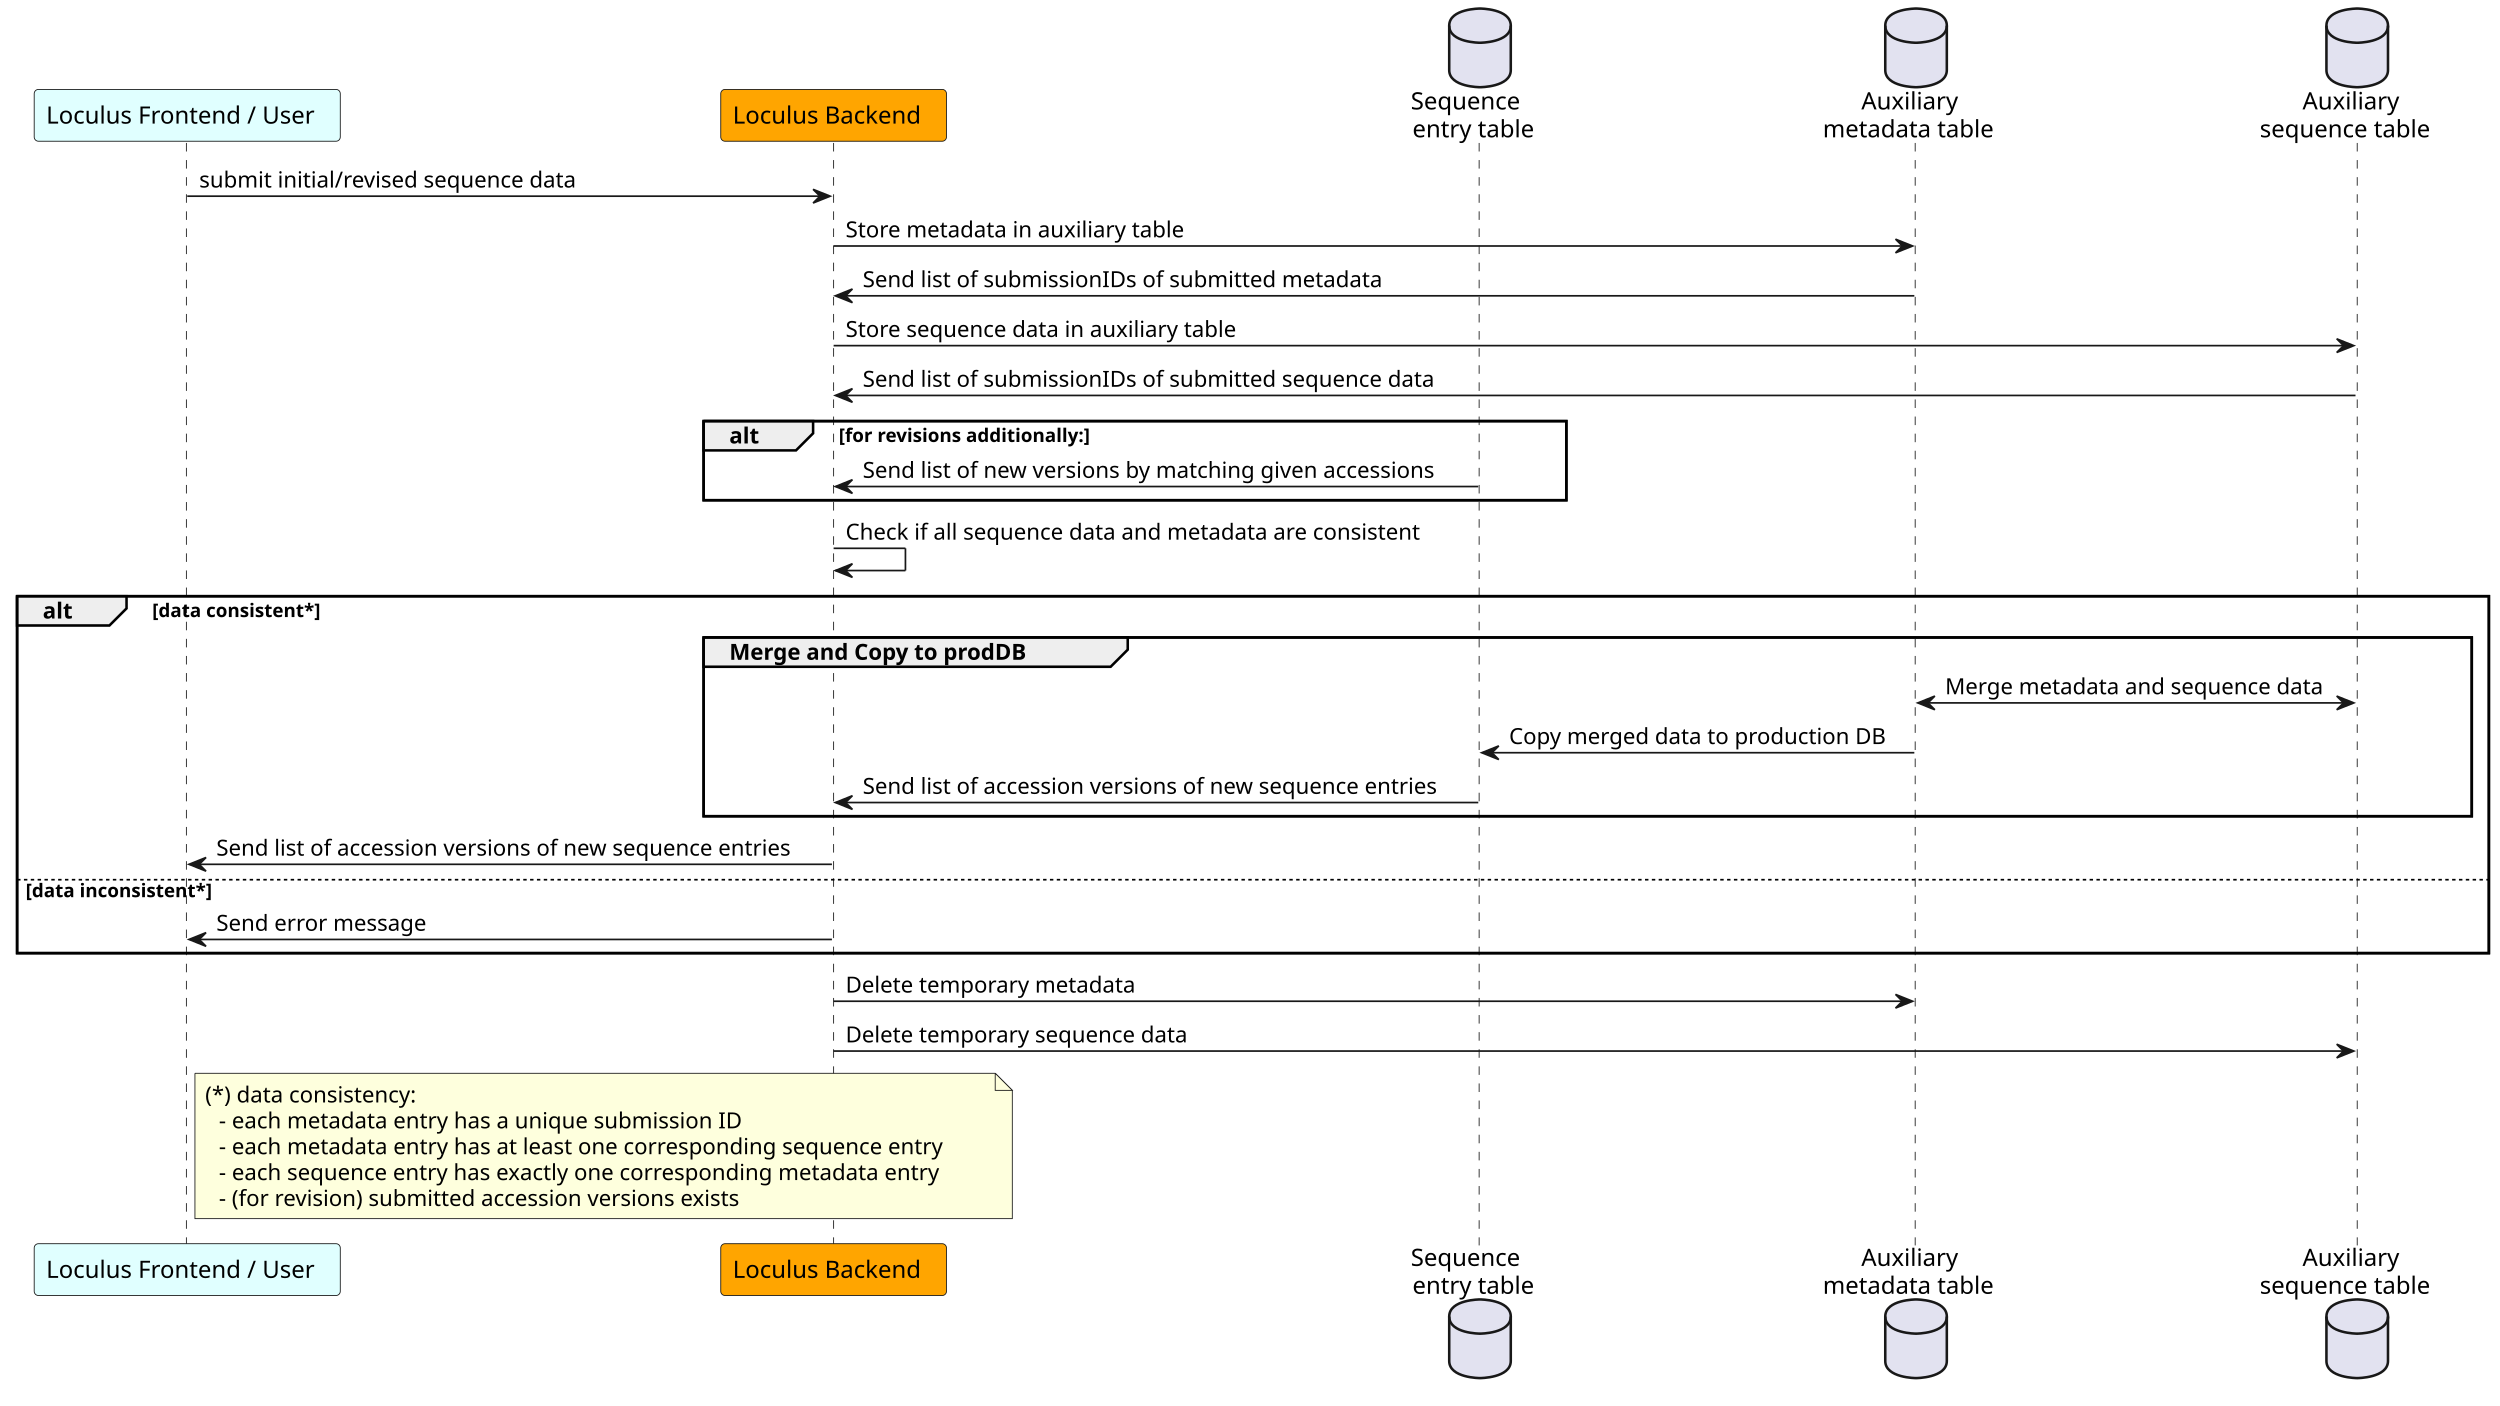
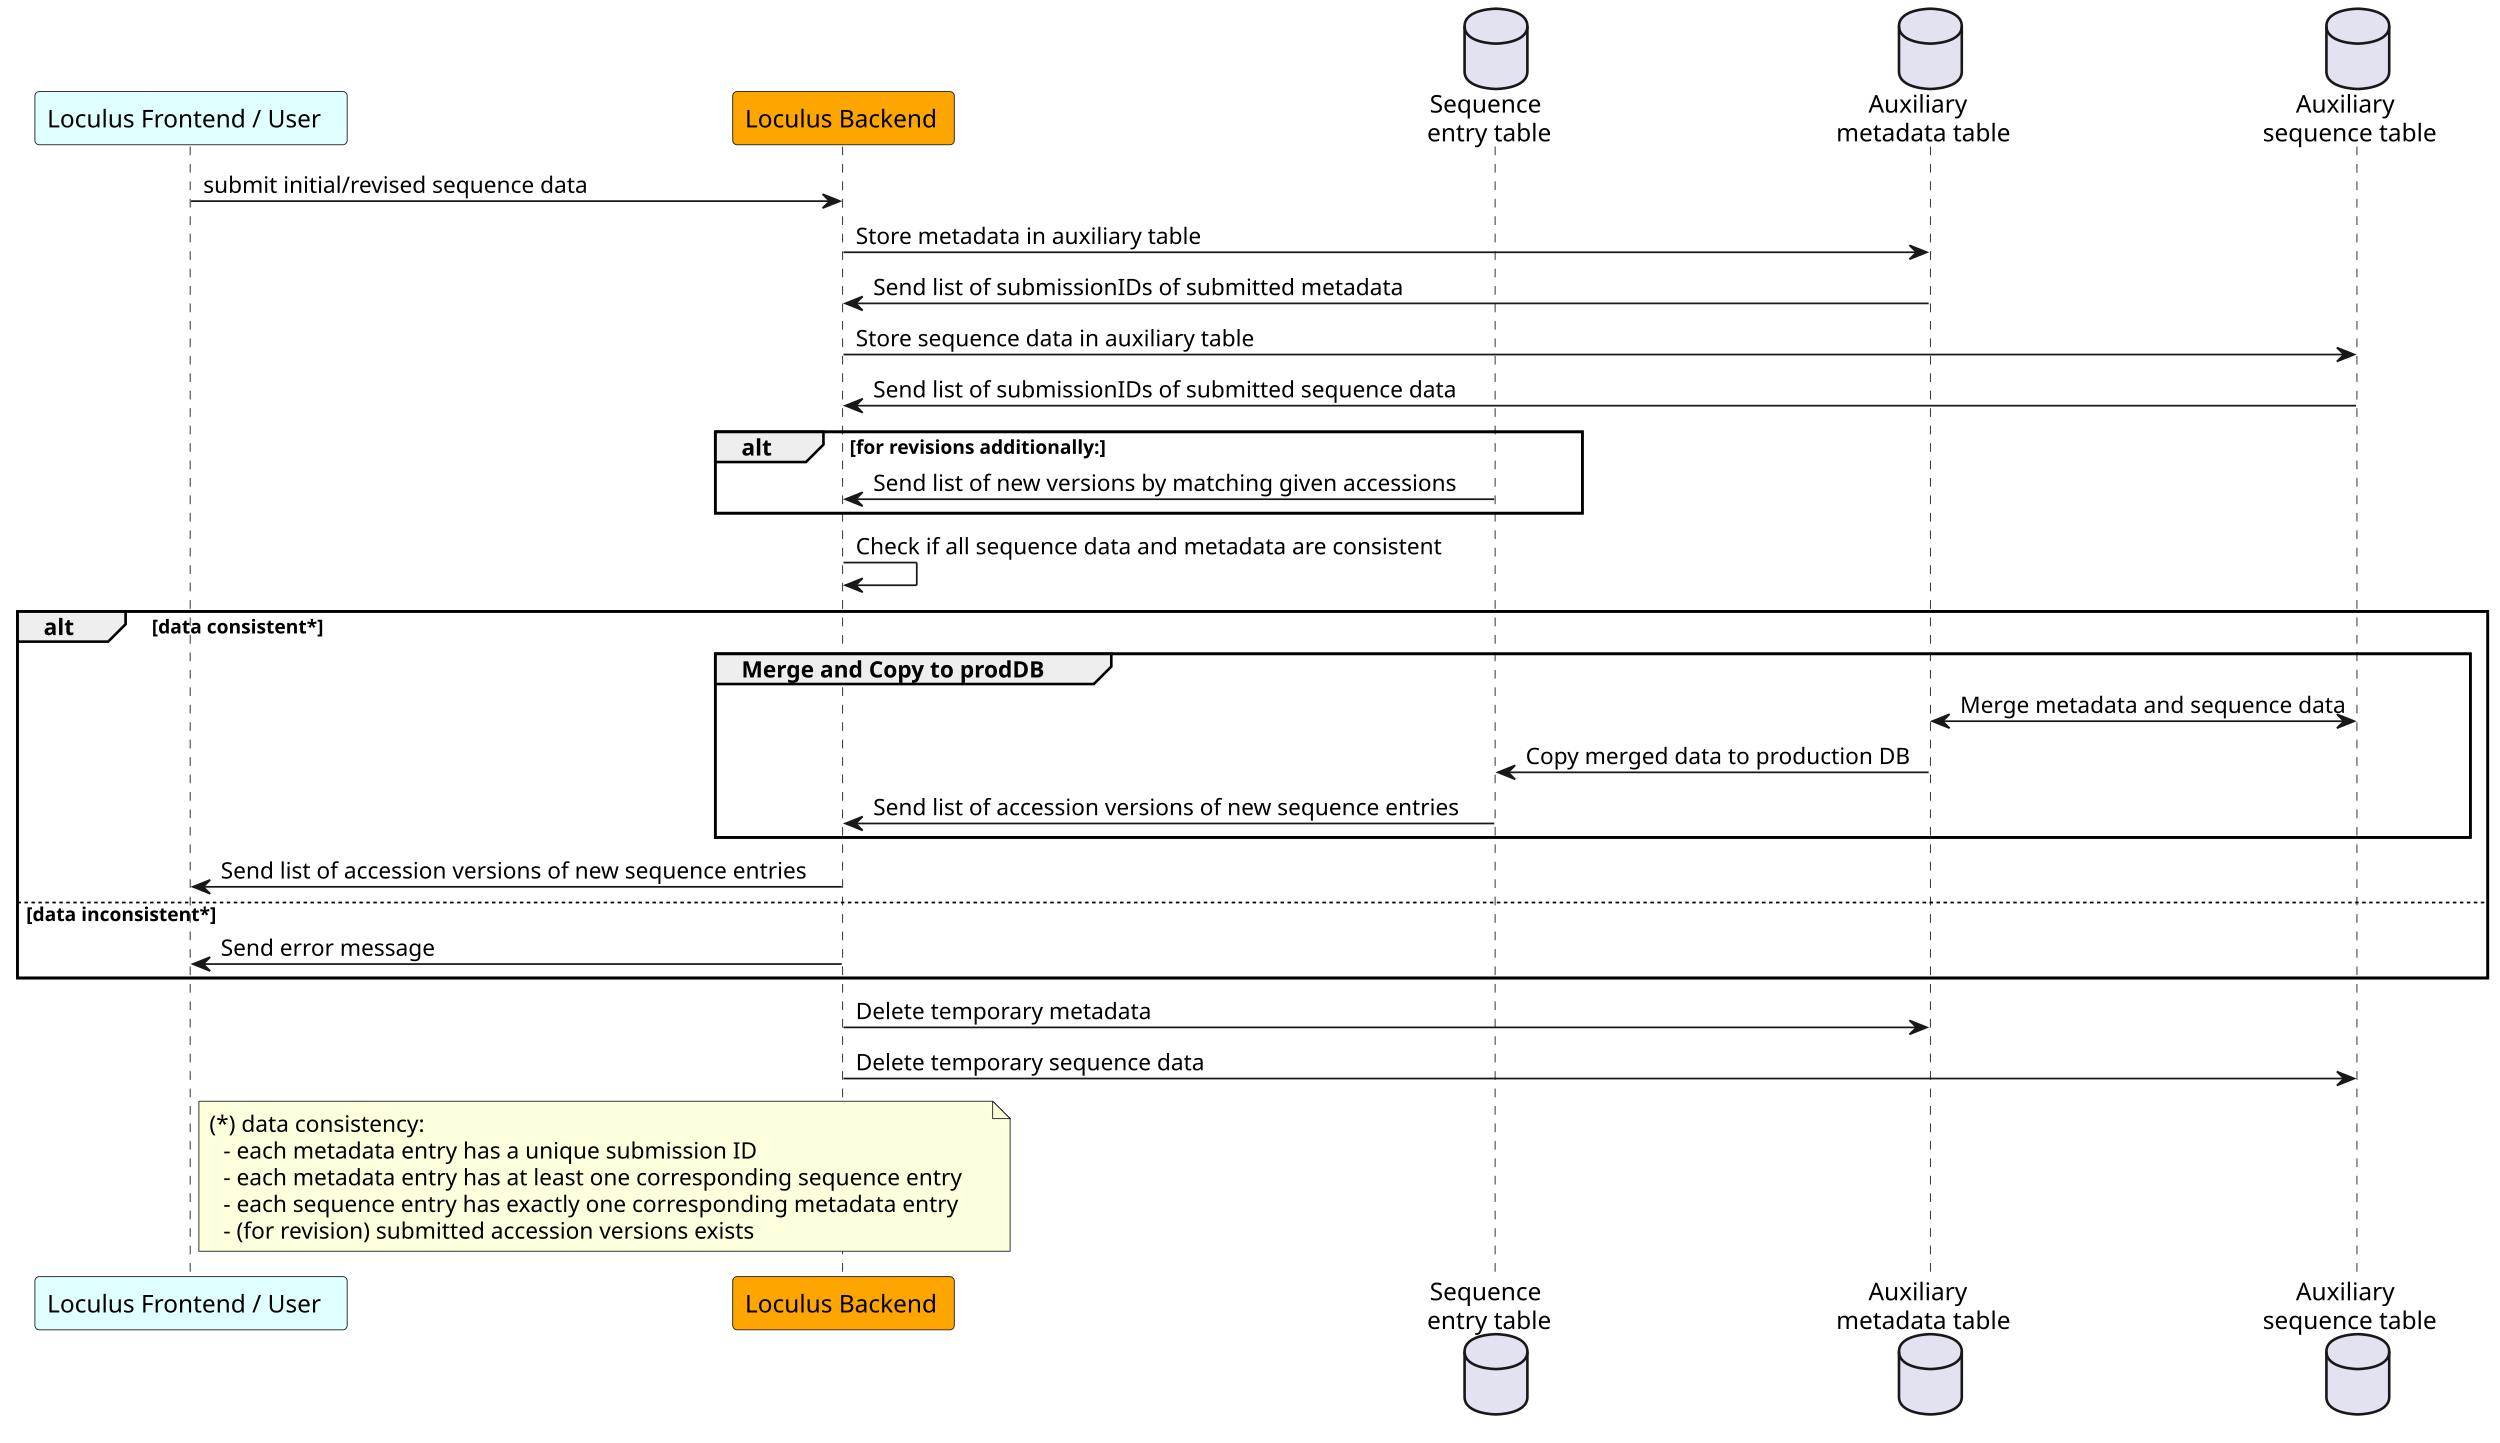
- <svg xmlns="http://www.w3.org/2000/svg" contentStyleType="text/css" height="822px" preserveAspectRatio="none" style="width:1462px;height:822px;background:#FFFFFF;" version="1.1" viewBox="0 0 1462 822" width="1462px" zoomAndPan="magnify">
+ <svg xmlns="http://www.w3.org/2000/svg" contentStyleType="text/css" height="827px" preserveAspectRatio="none" style="width:1433px;height:827px;background:#FFFFFF;" version="1.1" viewBox="0 0 1433 827" width="1433px" zoomAndPan="magnify">
  <defs />
  <g>
-     <rect fill="none" height="46.266" style="stroke:#000000;stroke-width:1.5;" width="504.5" x="411.5" y="246.258" />
-     <rect fill="none" height="208.734" style="stroke:#000000;stroke-width:1.5;" width="1445.5" x="10" y="348.656" />
-     <rect fill="none" height="104.531" style="stroke:#000000;stroke-width:1.5;" width="1034" x="411.5" y="372.789" />
-     <line style="stroke:#181818;stroke-width:0.5;stroke-dasharray:5.0,5.0;" x1="109" x2="109" y1="83.594" y2="728.32" />
-     <line style="stroke:#181818;stroke-width:0.5;stroke-dasharray:5.0,5.0;" x1="487.5" x2="487.5" y1="83.594" y2="728.32" />
-     <line style="stroke:#181818;stroke-width:0.5;stroke-dasharray:5.0,5.0;" x1="865" x2="865" y1="83.594" y2="728.32" />
-     <line style="stroke:#181818;stroke-width:0.5;stroke-dasharray:5.0,5.0;" x1="1120" x2="1120" y1="83.594" y2="728.32" />
-     <line style="stroke:#181818;stroke-width:0.5;stroke-dasharray:5.0,5.0;" x1="1378.5" x2="1378.5" y1="83.594" y2="728.32" />
-     <rect fill="#E0FFFF" height="30.297" rx="2.5" ry="2.5" style="stroke:#181818;stroke-width:0.5;" width="179" x="20" y="52.297" />
-     <text fill="#000000" font-family="sans-serif" font-size="14" lengthAdjust="spacing" textLength="165" x="27" y="72.292">Loculus Frontend / User</text>
-     <rect fill="#E0FFFF" height="30.297" rx="2.5" ry="2.5" style="stroke:#181818;stroke-width:0.5;" width="179" x="20" y="727.32" />
-     <text fill="#000000" font-family="sans-serif" font-size="14" lengthAdjust="spacing" textLength="165" x="27" y="747.315">Loculus Frontend / User</text>
-     <rect fill="#FFA500" height="30.297" rx="2.5" ry="2.5" style="stroke:#181818;stroke-width:0.5;" width="132" x="421.5" y="52.297" />
-     <text fill="#000000" font-family="sans-serif" font-size="14" lengthAdjust="spacing" textLength="118" x="428.5" y="72.292">Loculus Backend</text>
-     <rect fill="#FFA500" height="30.297" rx="2.5" ry="2.5" style="stroke:#181818;stroke-width:0.5;" width="132" x="421.5" y="727.32" />
-     <text fill="#000000" font-family="sans-serif" font-size="14" lengthAdjust="spacing" textLength="118" x="428.5" y="747.315">Loculus Backend</text>
-     <text fill="#000000" font-family="sans-serif" font-size="14" lengthAdjust="spacing" textLength="71" x="825" y="63.995">Sequence</text>
-     <text fill="#000000" font-family="sans-serif" font-size="14" lengthAdjust="spacing" textLength="73" x="826" y="80.292">entry table</text>
-     <path d="M847.5,15 C847.5,5 865.5,5 865.5,5 C865.5,5 883.5,5 883.5,15 L883.5,41 C883.5,51 865.5,51 865.5,51 C865.5,51 847.5,51 847.5,41 L847.5,15 " fill="#E2E2F0" style="stroke:#181818;stroke-width:1.5;" />
-     <path d="M847.5,15 C847.5,25 865.5,25 865.5,25 C865.5,25 883.5,25 883.5,15 " fill="none" style="stroke:#181818;stroke-width:1.5;" />
-     <text fill="#000000" font-family="sans-serif" font-size="14" lengthAdjust="spacing" textLength="71" x="825" y="740.315">Sequence</text>
-     <text fill="#000000" font-family="sans-serif" font-size="14" lengthAdjust="spacing" textLength="73" x="826" y="756.612">entry table</text>
-     <path d="M847.5,769.914 C847.5,759.914 865.5,759.914 865.5,759.914 C865.5,759.914 883.5,759.914 883.5,769.914 L883.5,795.914 C883.5,805.914 865.5,805.914 865.5,805.914 C865.5,805.914 847.5,805.914 847.5,795.914 L847.5,769.914 " fill="#E2E2F0" style="stroke:#181818;stroke-width:1.5;" />
-     <path d="M847.5,769.914 C847.5,779.914 865.5,779.914 865.5,779.914 C865.5,779.914 883.5,779.914 883.5,769.914 " fill="none" style="stroke:#181818;stroke-width:1.5;" />
-     <text fill="#000000" font-family="sans-serif" font-size="14" lengthAdjust="spacing" textLength="54" x="1088.5" y="63.995">Auxiliary</text>
-     <text fill="#000000" font-family="sans-serif" font-size="14" lengthAdjust="spacing" textLength="103" x="1066" y="80.292">metadata table</text>
-     <path d="M1102.5,15 C1102.5,5 1120.5,5 1120.5,5 C1120.5,5 1138.5,5 1138.5,15 L1138.5,41 C1138.5,51 1120.5,51 1120.5,51 C1120.5,51 1102.5,51 1102.5,41 L1102.5,15 " fill="#E2E2F0" style="stroke:#181818;stroke-width:1.5;" />
-     <path d="M1102.5,15 C1102.5,25 1120.5,25 1120.5,25 C1120.5,25 1138.5,25 1138.5,15 " fill="none" style="stroke:#181818;stroke-width:1.5;" />
-     <text fill="#000000" font-family="sans-serif" font-size="14" lengthAdjust="spacing" textLength="54" x="1088.5" y="740.315">Auxiliary</text>
-     <text fill="#000000" font-family="sans-serif" font-size="14" lengthAdjust="spacing" textLength="103" x="1066" y="756.612">metadata table</text>
-     <path d="M1102.5,769.914 C1102.5,759.914 1120.5,759.914 1120.5,759.914 C1120.5,759.914 1138.5,759.914 1138.5,769.914 L1138.5,795.914 C1138.5,805.914 1120.5,805.914 1120.5,805.914 C1120.5,805.914 1102.5,805.914 1102.5,795.914 L1102.5,769.914 " fill="#E2E2F0" style="stroke:#181818;stroke-width:1.5;" />
-     <path d="M1102.5,769.914 C1102.5,779.914 1120.5,779.914 1120.5,779.914 C1120.5,779.914 1138.5,779.914 1138.5,769.914 " fill="none" style="stroke:#181818;stroke-width:1.5;" />
-     <text fill="#000000" font-family="sans-serif" font-size="14" lengthAdjust="spacing" textLength="54" x="1346.5" y="63.995">Auxiliary</text>
-     <text fill="#000000" font-family="sans-serif" font-size="14" lengthAdjust="spacing" textLength="108" x="1321.5" y="80.292">sequence table</text>
-     <path d="M1360.5,15 C1360.5,5 1378.5,5 1378.5,5 C1378.5,5 1396.5,5 1396.5,15 L1396.5,41 C1396.5,51 1378.5,51 1378.5,51 C1378.5,51 1360.5,51 1360.5,41 L1360.5,15 " fill="#E2E2F0" style="stroke:#181818;stroke-width:1.5;" />
-     <path d="M1360.5,15 C1360.5,25 1378.5,25 1378.5,25 C1378.5,25 1396.5,25 1396.5,15 " fill="none" style="stroke:#181818;stroke-width:1.5;" />
-     <text fill="#000000" font-family="sans-serif" font-size="14" lengthAdjust="spacing" textLength="54" x="1346.5" y="740.315">Auxiliary</text>
-     <text fill="#000000" font-family="sans-serif" font-size="14" lengthAdjust="spacing" textLength="108" x="1321.5" y="756.612">sequence table</text>
-     <path d="M1360.5,769.914 C1360.5,759.914 1378.5,759.914 1378.5,759.914 C1378.5,759.914 1396.5,759.914 1396.5,769.914 L1396.5,795.914 C1396.5,805.914 1378.5,805.914 1378.5,805.914 C1378.5,805.914 1360.5,805.914 1360.5,795.914 L1360.5,769.914 " fill="#E2E2F0" style="stroke:#181818;stroke-width:1.5;" />
-     <path d="M1360.5,769.914 C1360.5,779.914 1378.5,779.914 1378.5,779.914 C1378.5,779.914 1396.5,779.914 1396.5,769.914 " fill="none" style="stroke:#181818;stroke-width:1.5;" />
-     <polygon fill="#181818" points="475.5,110.727,485.5,114.727,475.5,118.727,479.5,114.727" style="stroke:#181818;stroke-width:1.0;" />
-     <line style="stroke:#181818;stroke-width:1.0;" x1="109.5" x2="481.5" y1="114.727" y2="114.727" />
-     <text fill="#000000" font-family="sans-serif" font-size="13" lengthAdjust="spacing" textLength="230" x="116.5" y="109.661">submit initial/revised sequence data</text>
-     <polygon fill="#181818" points="1108.5,139.859,1118.5,143.859,1108.5,147.859,1112.5,143.859" style="stroke:#181818;stroke-width:1.0;" />
-     <line style="stroke:#181818;stroke-width:1.0;" x1="487.5" x2="1114.5" y1="143.859" y2="143.859" />
-     <text fill="#000000" font-family="sans-serif" font-size="13" lengthAdjust="spacing" textLength="209" x="494.5" y="138.793">Store metadata in auxiliary table</text>
-     <polygon fill="#181818" points="498.5,168.992,488.5,172.992,498.5,176.992,494.5,172.992" style="stroke:#181818;stroke-width:1.0;" />
-     <line style="stroke:#181818;stroke-width:1.0;" x1="492.5" x2="1119.5" y1="172.992" y2="172.992" />
-     <text fill="#000000" font-family="sans-serif" font-size="13" lengthAdjust="spacing" textLength="319" x="504.5" y="167.926">Send list of submissionIDs of submitted metadata</text>
-     <polygon fill="#181818" points="1366.5,198.125,1376.5,202.125,1366.5,206.125,1370.5,202.125" style="stroke:#181818;stroke-width:1.0;" />
-     <line style="stroke:#181818;stroke-width:1.0;" x1="487.5" x2="1372.5" y1="202.125" y2="202.125" />
-     <text fill="#000000" font-family="sans-serif" font-size="13" lengthAdjust="spacing" textLength="241" x="494.5" y="197.059">Store sequence data in auxiliary table</text>
-     <polygon fill="#181818" points="498.5,227.258,488.5,231.258,498.5,235.258,494.5,231.258" style="stroke:#181818;stroke-width:1.0;" />
-     <line style="stroke:#181818;stroke-width:1.0;" x1="492.5" x2="1377.5" y1="231.258" y2="231.258" />
-     <text fill="#000000" font-family="sans-serif" font-size="13" lengthAdjust="spacing" textLength="351" x="504.5" y="226.192">Send list of submissionIDs of submitted sequence data</text>
-     <path d="M411.5,246.258 L475.5,246.258 L475.5,253.391 L465.5,263.391 L411.5,263.391 L411.5,246.258 " fill="#EEEEEE" style="stroke:#000000;stroke-width:1.5;" />
-     <rect fill="none" height="46.266" style="stroke:#000000;stroke-width:1.5;" width="504.5" x="411.5" y="246.258" />
-     <text fill="#000000" font-family="sans-serif" font-size="13" font-weight="bold" lengthAdjust="spacing" textLength="19" x="426.5" y="259.325">alt</text>
-     <text fill="#000000" font-family="sans-serif" font-size="11" font-weight="bold" lengthAdjust="spacing" textLength="174" x="490.5" y="258.468">[for revisions additionally:]</text>
-     <polygon fill="#181818" points="498.5,280.523,488.5,284.523,498.5,288.523,494.5,284.523" style="stroke:#181818;stroke-width:1.0;" />
-     <line style="stroke:#181818;stroke-width:1.0;" x1="492.5" x2="864.5" y1="284.523" y2="284.523" />
-     <text fill="#000000" font-family="sans-serif" font-size="13" lengthAdjust="spacing" textLength="352" x="504.5" y="279.457">Send list of new versions by matching given accessions</text>
-     <line style="stroke:#181818;stroke-width:1.0;" x1="487.5" x2="529.5" y1="320.656" y2="320.656" />
-     <line style="stroke:#181818;stroke-width:1.0;" x1="529.5" x2="529.5" y1="320.656" y2="333.656" />
-     <line style="stroke:#181818;stroke-width:1.0;" x1="488.5" x2="529.5" y1="333.656" y2="333.656" />
-     <polygon fill="#181818" points="498.5,329.656,488.5,333.656,498.5,337.656,494.5,333.656" style="stroke:#181818;stroke-width:1.0;" />
-     <text fill="#000000" font-family="sans-serif" font-size="13" lengthAdjust="spacing" textLength="357" x="494.5" y="315.59">Check if all sequence data and metadata are consistent</text>
-     <path d="M10,348.656 L74,348.656 L74,355.789 L64,365.789 L10,365.789 L10,348.656 " fill="#EEEEEE" style="stroke:#000000;stroke-width:1.5;" />
-     <rect fill="none" height="208.734" style="stroke:#000000;stroke-width:1.5;" width="1445.5" x="10" y="348.656" />
-     <text fill="#000000" font-family="sans-serif" font-size="13" font-weight="bold" lengthAdjust="spacing" textLength="19" x="25" y="361.723">alt</text>
-     <text fill="#000000" font-family="sans-serif" font-size="11" font-weight="bold" lengthAdjust="spacing" textLength="116" x="89" y="360.867">[data consistent*]</text>
-     <path d="M411.5,372.789 L659.5,372.789 L659.5,379.922 L649.5,389.922 L411.5,389.922 L411.5,372.789 " fill="#EEEEEE" style="stroke:#000000;stroke-width:1.5;" />
-     <rect fill="none" height="104.531" style="stroke:#000000;stroke-width:1.5;" width="1034" x="411.5" y="372.789" />
-     <text fill="#000000" font-family="sans-serif" font-size="13" font-weight="bold" lengthAdjust="spacing" textLength="203" x="426.5" y="385.856">Merge and Copy to prodDB</text>
-     <polygon fill="#181818" points="1131.5,407.055,1121.5,411.055,1131.5,415.055,1127.5,411.055" style="stroke:#181818;stroke-width:1.0;" />
-     <polygon fill="#181818" points="1366.5,407.055,1376.5,411.055,1366.5,415.055,1370.5,411.055" style="stroke:#181818;stroke-width:1.0;" />
-     <line style="stroke:#181818;stroke-width:1.0;" x1="1125.5" x2="1372.5" y1="411.055" y2="411.055" />
-     <text fill="#000000" font-family="sans-serif" font-size="13" lengthAdjust="spacing" textLength="234" x="1137.5" y="405.989">Merge metadata and sequence data</text>
-     <polygon fill="#181818" points="876.5,436.188,866.5,440.188,876.5,444.188,872.5,440.188" style="stroke:#181818;stroke-width:1.0;" />
-     <line style="stroke:#181818;stroke-width:1.0;" x1="870.5" x2="1119.5" y1="440.188" y2="440.188" />
-     <text fill="#000000" font-family="sans-serif" font-size="13" lengthAdjust="spacing" textLength="231" x="882.5" y="435.122">Copy merged data to production DB</text>
-     <polygon fill="#181818" points="498.5,465.32,488.5,469.32,498.5,473.32,494.5,469.32" style="stroke:#181818;stroke-width:1.0;" />
-     <line style="stroke:#181818;stroke-width:1.0;" x1="492.5" x2="864.5" y1="469.32" y2="469.32" />
-     <text fill="#000000" font-family="sans-serif" font-size="13" lengthAdjust="spacing" textLength="354" x="504.5" y="464.254">Send list of accession versions of new sequence entries</text>
-     <polygon fill="#181818" points="120.5,501.453,110.5,505.453,120.5,509.453,116.5,505.453" style="stroke:#181818;stroke-width:1.0;" />
-     <line style="stroke:#181818;stroke-width:1.0;" x1="114.5" x2="486.5" y1="505.453" y2="505.453" />
-     <text fill="#000000" font-family="sans-serif" font-size="13" lengthAdjust="spacing" textLength="354" x="126.5" y="500.387">Send list of accession versions of new sequence entries</text>
-     <line style="stroke:#000000;stroke-width:1.0;stroke-dasharray:2.0,2.0;" x1="10" x2="1455.5" y1="514.453" y2="514.453" />
-     <text fill="#000000" font-family="sans-serif" font-size="11" font-weight="bold" lengthAdjust="spacing" textLength="128" x="15" y="524.664">[data inconsistent*]</text>
-     <polygon fill="#181818" points="120.5,545.391,110.5,549.391,120.5,553.391,116.5,549.391" style="stroke:#181818;stroke-width:1.0;" />
-     <line style="stroke:#181818;stroke-width:1.0;" x1="114.5" x2="486.5" y1="549.391" y2="549.391" />
-     <text fill="#000000" font-family="sans-serif" font-size="13" lengthAdjust="spacing" textLength="131" x="126.5" y="544.325">Send error message</text>
-     <polygon fill="#181818" points="1108.5,581.523,1118.5,585.523,1108.5,589.523,1112.5,585.523" style="stroke:#181818;stroke-width:1.0;" />
-     <line style="stroke:#181818;stroke-width:1.0;" x1="487.5" x2="1114.5" y1="585.523" y2="585.523" />
-     <text fill="#000000" font-family="sans-serif" font-size="13" lengthAdjust="spacing" textLength="180" x="494.5" y="580.457">Delete temporary metadata</text>
-     <polygon fill="#181818" points="1366.5,610.656,1376.5,614.656,1366.5,618.656,1370.5,614.656" style="stroke:#181818;stroke-width:1.0;" />
-     <line style="stroke:#181818;stroke-width:1.0;" x1="487.5" x2="1372.5" y1="614.656" y2="614.656" />
-     <text fill="#000000" font-family="sans-serif" font-size="13" lengthAdjust="spacing" textLength="212" x="494.5" y="609.59">Delete temporary sequence data</text>
-     <path d="M114,627.656 L114,712.656 L592,712.656 L592,637.656 L582,627.656 L114,627.656 " fill="#FEFFDD" style="stroke:#181818;stroke-width:0.5;" />
-     <path d="M582,627.656 L582,637.656 L592,637.656 L582,627.656 " fill="#FEFFDD" style="stroke:#181818;stroke-width:0.5;" />
-     <text fill="#000000" font-family="sans-serif" font-size="13" lengthAdjust="spacing" textLength="133" x="120" y="644.723">(*) data consistency:</text>
-     <text fill="#000000" font-family="sans-serif" font-size="13" lengthAdjust="spacing" textLength="323" x="128" y="659.856">- each metadata entry has a unique submission ID</text>
-     <text fill="#000000" font-family="sans-serif" font-size="13" lengthAdjust="spacing" textLength="449" x="128" y="674.989">- each metadata entry has at least one corresponding sequence entry</text>
-     <text fill="#000000" font-family="sans-serif" font-size="13" lengthAdjust="spacing" textLength="446" x="128" y="690.122">- each sequence entry has exactly one corresponding metadata entry</text>
-     <text fill="#000000" font-family="sans-serif" font-size="13" lengthAdjust="spacing" textLength="323" x="128" y="705.254">- (for revision) submitted accession versions exists</text>
+     <rect fill="none" height="46.621" style="stroke:#000000;stroke-width:1.5;" width="497" x="410" y="247.529" />
+     <rect fill="none" height="210.129" style="stroke:#000000;stroke-width:1.5;" width="1416" x="10" y="350.461" />
+     <rect fill="none" height="105.242" style="stroke:#000000;stroke-width:1.5;" width="1006" x="410" y="374.772" />
+     <line style="stroke:#181818;stroke-width:0.5;stroke-dasharray:5.0,5.0;" x1="109" x2="109" y1="83.977" y2="732.764" />
+     <line style="stroke:#181818;stroke-width:0.5;stroke-dasharray:5.0,5.0;" x1="483" x2="483" y1="83.977" y2="732.764" />
+     <line style="stroke:#181818;stroke-width:0.5;stroke-dasharray:5.0,5.0;" x1="857" x2="857" y1="83.977" y2="732.764" />
+     <line style="stroke:#181818;stroke-width:0.5;stroke-dasharray:5.0,5.0;" x1="1106.5" x2="1106.5" y1="83.977" y2="732.764" />
+     <line style="stroke:#181818;stroke-width:0.5;stroke-dasharray:5.0,5.0;" x1="1351" x2="1351" y1="83.977" y2="732.764" />
+     <rect fill="#E0FFFF" height="30.488" rx="2.5" ry="2.5" style="stroke:#181818;stroke-width:0.5;" width="179" x="20" y="52.488" />
+     <text fill="#000000" font-family="sans-serif" font-size="14" lengthAdjust="spacing" textLength="165" x="27" y="73.023">Loculus Frontend / User</text>
+     <rect fill="#E0FFFF" height="30.488" rx="2.5" ry="2.5" style="stroke:#181818;stroke-width:0.5;" width="179" x="20" y="731.764" />
+     <text fill="#000000" font-family="sans-serif" font-size="14" lengthAdjust="spacing" textLength="165" x="27" y="752.299">Loculus Frontend / User</text>
+     <rect fill="#FFA500" height="30.488" rx="2.5" ry="2.5" style="stroke:#181818;stroke-width:0.5;" width="127" x="420" y="52.488" />
+     <text fill="#000000" font-family="sans-serif" font-size="14" lengthAdjust="spacing" textLength="113" x="427" y="73.023">Loculus Backend</text>
+     <rect fill="#FFA500" height="30.488" rx="2.5" ry="2.5" style="stroke:#181818;stroke-width:0.5;" width="127" x="420" y="731.764" />
+     <text fill="#000000" font-family="sans-serif" font-size="14" lengthAdjust="spacing" textLength="113" x="427" y="752.299">Loculus Backend</text>
+     <text fill="#000000" font-family="sans-serif" font-size="14" lengthAdjust="spacing" textLength="66" x="819.5" y="64.535">Sequence</text>
+     <text fill="#000000" font-family="sans-serif" font-size="14" lengthAdjust="spacing" textLength="73" x="818" y="81.023">entry table</text>
+     <path d="M839.5,15 C839.5,5 857.5,5 857.5,5 C857.5,5 875.5,5 875.5,15 L875.5,41 C875.5,51 857.5,51 857.5,51 C857.5,51 839.5,51 839.5,41 L839.5,15 " fill="#E2E2F0" style="stroke:#181818;stroke-width:1.5;" />
+     <path d="M839.5,15 C839.5,25 857.5,25 857.5,25 C857.5,25 875.5,25 875.5,15 " fill="none" style="stroke:#181818;stroke-width:1.5;" />
+     <text fill="#000000" font-family="sans-serif" font-size="14" lengthAdjust="spacing" textLength="66" x="819.5" y="745.299">Sequence</text>
+     <text fill="#000000" font-family="sans-serif" font-size="14" lengthAdjust="spacing" textLength="73" x="818" y="761.787">entry table</text>
+     <path d="M839.5,774.74 C839.5,764.74 857.5,764.74 857.5,764.74 C857.5,764.74 875.5,764.74 875.5,774.74 L875.5,800.74 C875.5,810.74 857.5,810.74 857.5,810.74 C857.5,810.74 839.5,810.74 839.5,800.74 L839.5,774.74 " fill="#E2E2F0" style="stroke:#181818;stroke-width:1.5;" />
+     <path d="M839.5,774.74 C839.5,784.74 857.5,784.74 857.5,784.74 C857.5,784.74 875.5,784.74 875.5,774.74 " fill="none" style="stroke:#181818;stroke-width:1.5;" />
+     <text fill="#000000" font-family="sans-serif" font-size="14" lengthAdjust="spacing" textLength="61" x="1071" y="64.535">Auxiliary</text>
+     <text fill="#000000" font-family="sans-serif" font-size="14" lengthAdjust="spacing" textLength="102" x="1052.5" y="81.023">metadata table</text>
+     <path d="M1088.5,15 C1088.5,5 1106.5,5 1106.5,5 C1106.5,5 1124.5,5 1124.5,15 L1124.5,41 C1124.5,51 1106.5,51 1106.5,51 C1106.5,51 1088.5,51 1088.5,41 L1088.5,15 " fill="#E2E2F0" style="stroke:#181818;stroke-width:1.5;" />
+     <path d="M1088.5,15 C1088.5,25 1106.5,25 1106.5,25 C1106.5,25 1124.5,25 1124.5,15 " fill="none" style="stroke:#181818;stroke-width:1.5;" />
+     <text fill="#000000" font-family="sans-serif" font-size="14" lengthAdjust="spacing" textLength="61" x="1071" y="745.299">Auxiliary</text>
+     <text fill="#000000" font-family="sans-serif" font-size="14" lengthAdjust="spacing" textLength="102" x="1052.5" y="761.787">metadata table</text>
+     <path d="M1088.5,774.74 C1088.5,764.74 1106.5,764.74 1106.5,764.74 C1106.5,764.74 1124.5,764.74 1124.5,774.74 L1124.5,800.74 C1124.5,810.74 1106.5,810.74 1106.5,810.74 C1106.5,810.74 1088.5,810.74 1088.5,800.74 L1088.5,774.74 " fill="#E2E2F0" style="stroke:#181818;stroke-width:1.5;" />
+     <path d="M1088.5,774.74 C1088.5,784.74 1106.5,784.74 1106.5,784.74 C1106.5,784.74 1124.5,784.74 1124.5,774.74 " fill="none" style="stroke:#181818;stroke-width:1.5;" />
+     <text fill="#000000" font-family="sans-serif" font-size="14" lengthAdjust="spacing" textLength="61" x="1316" y="64.535">Auxiliary</text>
+     <text fill="#000000" font-family="sans-serif" font-size="14" lengthAdjust="spacing" textLength="103" x="1297" y="81.023">sequence table</text>
+     <path d="M1333.5,15 C1333.5,5 1351.5,5 1351.5,5 C1351.5,5 1369.5,5 1369.5,15 L1369.5,41 C1369.5,51 1351.5,51 1351.5,51 C1351.5,51 1333.5,51 1333.5,41 L1333.5,15 " fill="#E2E2F0" style="stroke:#181818;stroke-width:1.5;" />
+     <path d="M1333.5,15 C1333.5,25 1351.5,25 1351.5,25 C1351.5,25 1369.5,25 1369.5,15 " fill="none" style="stroke:#181818;stroke-width:1.5;" />
+     <text fill="#000000" font-family="sans-serif" font-size="14" lengthAdjust="spacing" textLength="61" x="1316" y="745.299">Auxiliary</text>
+     <text fill="#000000" font-family="sans-serif" font-size="14" lengthAdjust="spacing" textLength="103" x="1297" y="761.787">sequence table</text>
+     <path d="M1333.5,774.74 C1333.5,764.74 1351.5,764.74 1351.5,764.74 C1351.5,764.74 1369.5,764.74 1369.5,774.74 L1369.5,800.74 C1369.5,810.74 1351.5,810.74 1351.5,810.74 C1351.5,810.74 1333.5,810.74 1333.5,800.74 L1333.5,774.74 " fill="#E2E2F0" style="stroke:#181818;stroke-width:1.5;" />
+     <path d="M1333.5,774.74 C1333.5,784.74 1351.5,784.74 1351.5,784.74 C1351.5,784.74 1369.5,784.74 1369.5,774.74 " fill="none" style="stroke:#181818;stroke-width:1.5;" />
+     <polygon fill="#181818" points="471.5,111.287,481.5,115.287,471.5,119.287,475.5,115.287" style="stroke:#181818;stroke-width:1.0;" />
+     <line style="stroke:#181818;stroke-width:1.0;" x1="109.5" x2="477.5" y1="115.287" y2="115.287" />
+     <text fill="#000000" font-family="sans-serif" font-size="13" lengthAdjust="spacing" textLength="230" x="116.5" y="110.545">submit initial/revised sequence data</text>
+     <polygon fill="#181818" points="1094.5,140.598,1104.5,144.598,1094.5,148.598,1098.5,144.598" style="stroke:#181818;stroke-width:1.0;" />
+     <line style="stroke:#181818;stroke-width:1.0;" x1="483.5" x2="1100.5" y1="144.598" y2="144.598" />
+     <text fill="#000000" font-family="sans-serif" font-size="13" lengthAdjust="spacing" textLength="203" x="490.5" y="139.856">Store metadata in auxiliary table</text>
+     <polygon fill="#181818" points="494.5,169.908,484.5,173.908,494.5,177.908,490.5,173.908" style="stroke:#181818;stroke-width:1.0;" />
+     <line style="stroke:#181818;stroke-width:1.0;" x1="488.5" x2="1105.5" y1="173.908" y2="173.908" />
+     <text fill="#000000" font-family="sans-serif" font-size="13" lengthAdjust="spacing" textLength="316" x="500.5" y="169.166">Send list of submissionIDs of submitted metadata</text>
+     <polygon fill="#181818" points="1339.5,199.219,1349.5,203.219,1339.5,207.219,1343.5,203.219" style="stroke:#181818;stroke-width:1.0;" />
+     <line style="stroke:#181818;stroke-width:1.0;" x1="483.5" x2="1345.5" y1="203.219" y2="203.219" />
+     <text fill="#000000" font-family="sans-serif" font-size="13" lengthAdjust="spacing" textLength="235" x="490.5" y="198.477">Store sequence data in auxiliary table</text>
+     <polygon fill="#181818" points="494.5,228.529,484.5,232.529,494.5,236.529,490.5,232.529" style="stroke:#181818;stroke-width:1.0;" />
+     <line style="stroke:#181818;stroke-width:1.0;" x1="488.5" x2="1350.5" y1="232.529" y2="232.529" />
+     <text fill="#000000" font-family="sans-serif" font-size="13" lengthAdjust="spacing" textLength="348" x="500.5" y="227.787">Send list of submissionIDs of submitted sequence data</text>
+     <path d="M410,247.529 L472,247.529 L472,254.84 L462,264.84 L410,264.84 L410,247.529 " fill="#EEEEEE" style="stroke:#000000;stroke-width:1.5;" />
+     <rect fill="none" height="46.621" style="stroke:#000000;stroke-width:1.5;" width="497" x="410" y="247.529" />
+     <text fill="#000000" font-family="sans-serif" font-size="13" font-weight="bold" lengthAdjust="spacing" textLength="17" x="425" y="261.098">alt</text>
+     <text fill="#000000" font-family="sans-serif" font-size="11" font-weight="bold" lengthAdjust="spacing" textLength="154" x="487" y="260.164">[for revisions additionally:]</text>
+     <polygon fill="#181818" points="494.5,282.15,484.5,286.15,494.5,290.15,490.5,286.15" style="stroke:#181818;stroke-width:1.0;" />
+     <line style="stroke:#181818;stroke-width:1.0;" x1="488.5" x2="856.5" y1="286.15" y2="286.15" />
+     <text fill="#000000" font-family="sans-serif" font-size="13" lengthAdjust="spacing" textLength="350" x="500.5" y="281.408">Send list of new versions by matching given accessions</text>
+     <line style="stroke:#181818;stroke-width:1.0;" x1="483.5" x2="525.5" y1="322.461" y2="322.461" />
+     <line style="stroke:#181818;stroke-width:1.0;" x1="525.5" x2="525.5" y1="322.461" y2="335.461" />
+     <line style="stroke:#181818;stroke-width:1.0;" x1="484.5" x2="525.5" y1="335.461" y2="335.461" />
+     <polygon fill="#181818" points="494.5,331.461,484.5,335.461,494.5,339.461,490.5,335.461" style="stroke:#181818;stroke-width:1.0;" />
+     <text fill="#000000" font-family="sans-serif" font-size="13" lengthAdjust="spacing" textLength="347" x="490.5" y="317.719">Check if all sequence data and metadata are consistent</text>
+     <path d="M10,350.461 L72,350.461 L72,357.772 L62,367.772 L10,367.772 L10,350.461 " fill="#EEEEEE" style="stroke:#000000;stroke-width:1.5;" />
+     <rect fill="none" height="210.129" style="stroke:#000000;stroke-width:1.5;" width="1416" x="10" y="350.461" />
+     <text fill="#000000" font-family="sans-serif" font-size="13" font-weight="bold" lengthAdjust="spacing" textLength="17" x="25" y="364.029">alt</text>
+     <text fill="#000000" font-family="sans-serif" font-size="11" font-weight="bold" lengthAdjust="spacing" textLength="97" x="87" y="363.096">[data consistent*]</text>
+     <path d="M410,374.772 L637,374.772 L637,382.082 L627,392.082 L410,392.082 L410,374.772 " fill="#EEEEEE" style="stroke:#000000;stroke-width:1.5;" />
+     <rect fill="none" height="105.242" style="stroke:#000000;stroke-width:1.5;" width="1006" x="410" y="374.772" />
+     <text fill="#000000" font-family="sans-serif" font-size="13" font-weight="bold" lengthAdjust="spacing" textLength="182" x="425" y="388.34">Merge and Copy to prodDB</text>
+     <polygon fill="#181818" points="1117.5,409.393,1107.5,413.393,1117.5,417.393,1113.5,413.393" style="stroke:#181818;stroke-width:1.0;" />
+     <polygon fill="#181818" points="1339.5,409.393,1349.5,413.393,1339.5,417.393,1343.5,413.393" style="stroke:#181818;stroke-width:1.0;" />
+     <line style="stroke:#181818;stroke-width:1.0;" x1="1111.5" x2="1345.5" y1="413.393" y2="413.393" />
+     <text fill="#000000" font-family="sans-serif" font-size="13" lengthAdjust="spacing" textLength="221" x="1123.5" y="408.65">Merge metadata and sequence data</text>
+     <polygon fill="#181818" points="868.5,438.703,858.5,442.703,868.5,446.703,864.5,442.703" style="stroke:#181818;stroke-width:1.0;" />
+     <line style="stroke:#181818;stroke-width:1.0;" x1="862.5" x2="1105.5" y1="442.703" y2="442.703" />
+     <text fill="#000000" font-family="sans-serif" font-size="13" lengthAdjust="spacing" textLength="225" x="874.5" y="437.961">Copy merged data to production DB</text>
+     <polygon fill="#181818" points="494.5,468.014,484.5,472.014,494.5,476.014,490.5,472.014" style="stroke:#181818;stroke-width:1.0;" />
+     <line style="stroke:#181818;stroke-width:1.0;" x1="488.5" x2="856.5" y1="472.014" y2="472.014" />
+     <text fill="#000000" font-family="sans-serif" font-size="13" lengthAdjust="spacing" textLength="350" x="500.5" y="467.272">Send list of accession versions of new sequence entries</text>
+     <polygon fill="#181818" points="120.5,504.324,110.5,508.324,120.5,512.324,116.5,508.324" style="stroke:#181818;stroke-width:1.0;" />
+     <line style="stroke:#181818;stroke-width:1.0;" x1="114.5" x2="482.5" y1="508.324" y2="508.324" />
+     <text fill="#000000" font-family="sans-serif" font-size="13" lengthAdjust="spacing" textLength="350" x="126.5" y="503.582">Send list of accession versions of new sequence entries</text>
+     <line style="stroke:#000000;stroke-width:1.0;stroke-dasharray:2.0,2.0;" x1="10" x2="1426" y1="517.324" y2="517.324" />
+     <text fill="#000000" font-family="sans-serif" font-size="11" font-weight="bold" lengthAdjust="spacing" textLength="108" x="15" y="527.959">[data inconsistent*]</text>
+     <polygon fill="#181818" points="120.5,548.59,110.5,552.59,120.5,556.59,116.5,552.59" style="stroke:#181818;stroke-width:1.0;" />
+     <line style="stroke:#181818;stroke-width:1.0;" x1="114.5" x2="482.5" y1="552.59" y2="552.59" />
+     <text fill="#000000" font-family="sans-serif" font-size="13" lengthAdjust="spacing" textLength="123" x="126.5" y="547.848">Send error message</text>
+     <polygon fill="#181818" points="1094.5,584.9,1104.5,588.9,1094.5,592.9,1098.5,588.9" style="stroke:#181818;stroke-width:1.0;" />
+     <line style="stroke:#181818;stroke-width:1.0;" x1="483.5" x2="1100.5" y1="588.9" y2="588.9" />
+     <text fill="#000000" font-family="sans-serif" font-size="13" lengthAdjust="spacing" textLength="170" x="490.5" y="584.158">Delete temporary metadata</text>
+     <polygon fill="#181818" points="1339.5,614.211,1349.5,618.211,1339.5,622.211,1343.5,618.211" style="stroke:#181818;stroke-width:1.0;" />
+     <line style="stroke:#181818;stroke-width:1.0;" x1="483.5" x2="1345.5" y1="618.211" y2="618.211" />
+     <text fill="#000000" font-family="sans-serif" font-size="13" lengthAdjust="spacing" textLength="202" x="490.5" y="613.469">Delete temporary sequence data</text>
+     <path d="M114,631.211 L114,717.211 L579,717.211 L579,641.211 L569,631.211 L114,631.211 " fill="#FEFFDD" style="stroke:#181818;stroke-width:0.5;" />
+     <path d="M569,631.211 L569,641.211 L579,641.211 L569,631.211 " fill="#FEFFDD" style="stroke:#181818;stroke-width:0.5;" />
+     <text fill="#000000" font-family="sans-serif" font-size="13" lengthAdjust="spacing" textLength="128" x="120" y="648.779">(*) data consistency:</text>
+     <text fill="#000000" font-family="sans-serif" font-size="13" lengthAdjust="spacing" textLength="318" x="128" y="664.09">- each metadata entry has a unique submission ID</text>
+     <text fill="#000000" font-family="sans-serif" font-size="13" lengthAdjust="spacing" textLength="436" x="128" y="679.4">- each metadata entry has at least one corresponding sequence entry</text>
+     <text fill="#000000" font-family="sans-serif" font-size="13" lengthAdjust="spacing" textLength="435" x="128" y="694.711">- each sequence entry has exactly one corresponding metadata entry</text>
+     <text fill="#000000" font-family="sans-serif" font-size="13" lengthAdjust="spacing" textLength="325" x="128" y="710.021">- (for revision) submitted accession versions exists</text>
  </g>
</svg>
